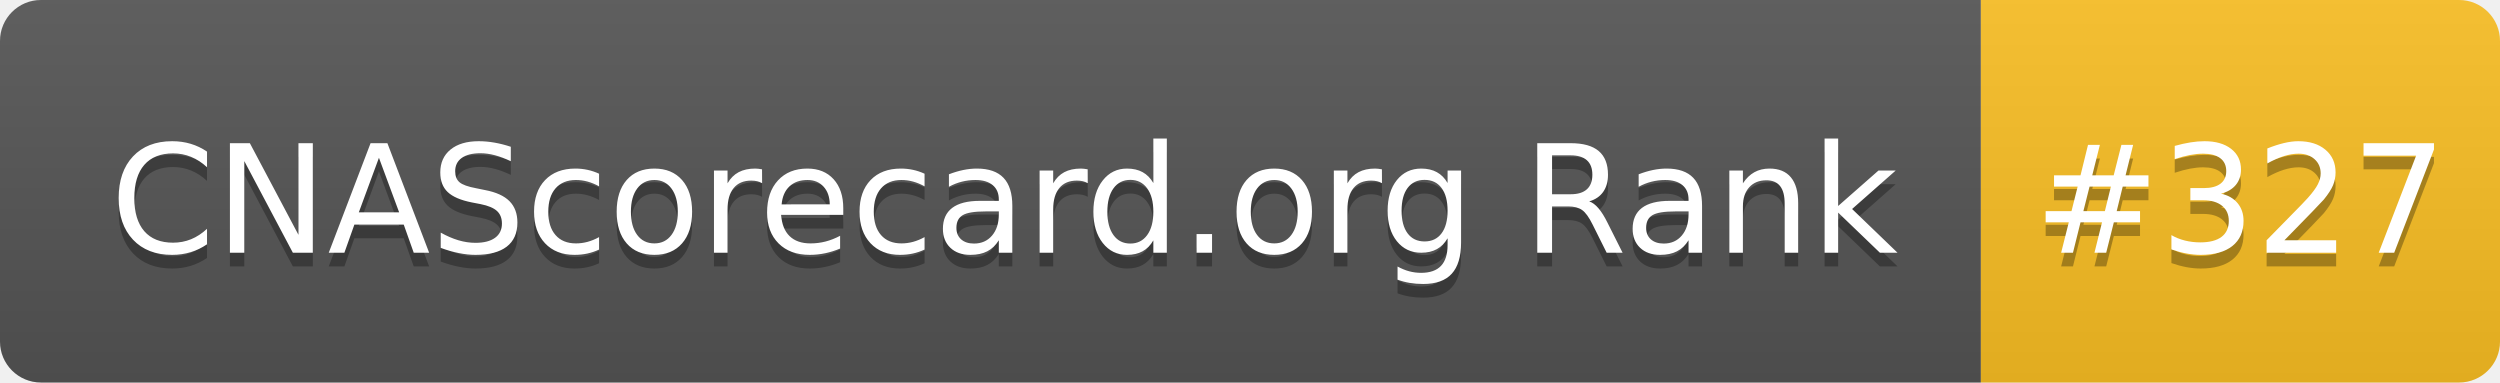
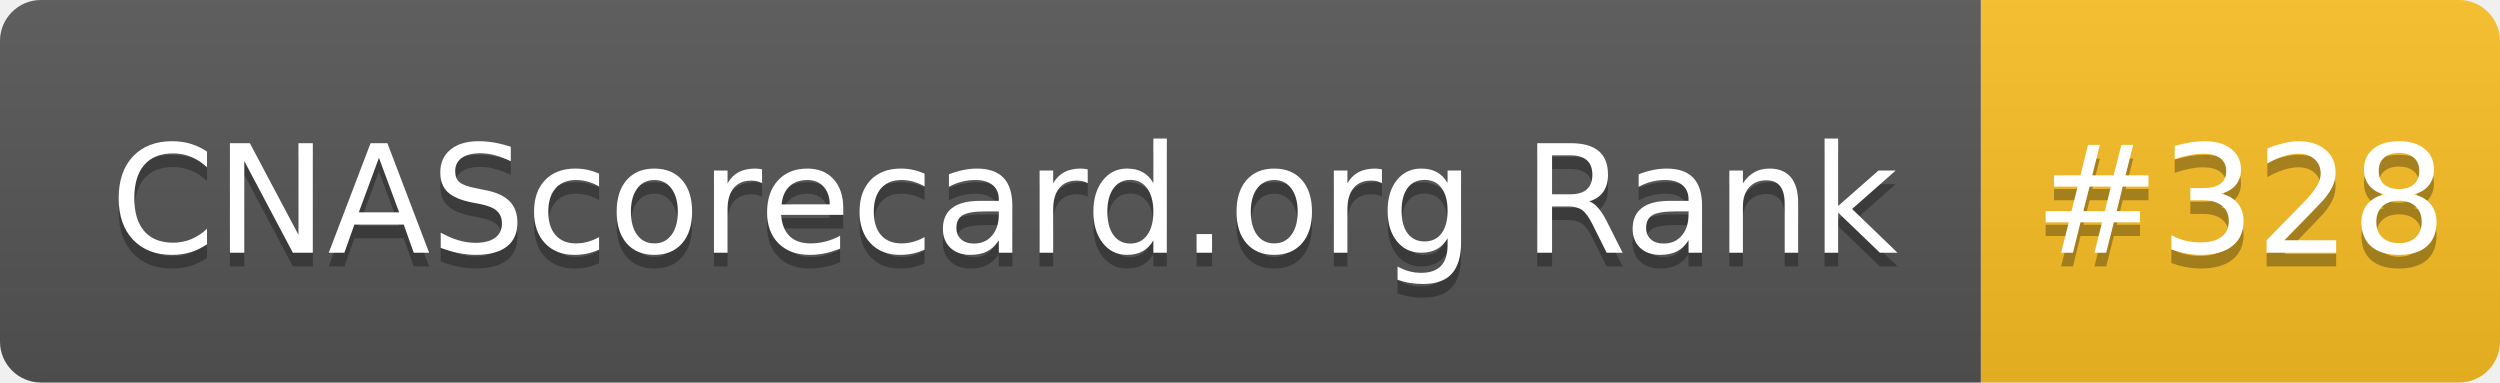
- <svg xmlns="http://www.w3.org/2000/svg" width="183" height="28" role="img" aria-label="CNAScorecard.org Rank: #327">
+ <svg xmlns="http://www.w3.org/2000/svg" width="183" height="28" role="img" aria-label="CNAScorecard.org Rank: #328">
  <linearGradient id="s" x2="0" y2="100%">
    <stop offset="0" stop-color="#bbb" stop-opacity=".1" />
    <stop offset="1" stop-opacity=".1" />
  </linearGradient>
  <clipPath id="r">
    <rect width="183" height="28" rx="3" fill="#fff" />
  </clipPath>
  <g clip-path="url(#r)">
    <rect width="145" height="28" fill="#555" />
    <rect x="145" width="38" height="28" fill="#FBBF24" />
    <rect width="183" height="28" fill="url(#s)" />
  </g>
  <g fill="#fff" text-anchor="middle" font-family="Verdana,Geneva,DejaVu Sans,sans-serif" text-rendering="geometricPrecision" font-size="110">
    <text aria-hidden="true" x="735" y="195" fill="#010101" fill-opacity=".3" transform="scale(.1)" textLength="1350">CNAScorecard.org Rank</text>
    <text x="735" y="185" transform="scale(.1)" fill="#fff" textLength="1350">CNAScorecard.org Rank</text>
-     <text aria-hidden="true" x="1640" y="195" fill="#010101" fill-opacity=".3" transform="scale(.1)" textLength="280">#327</text>
-     <text x="1640" y="185" transform="scale(.1)" fill="#fff" textLength="280">#327</text>
+     <text aria-hidden="true" x="1640" y="195" fill="#010101" fill-opacity=".3" transform="scale(.1)" textLength="280">#328</text>
+     <text x="1640" y="185" transform="scale(.1)" fill="#fff" textLength="280">#328</text>
  </g>
</svg>
